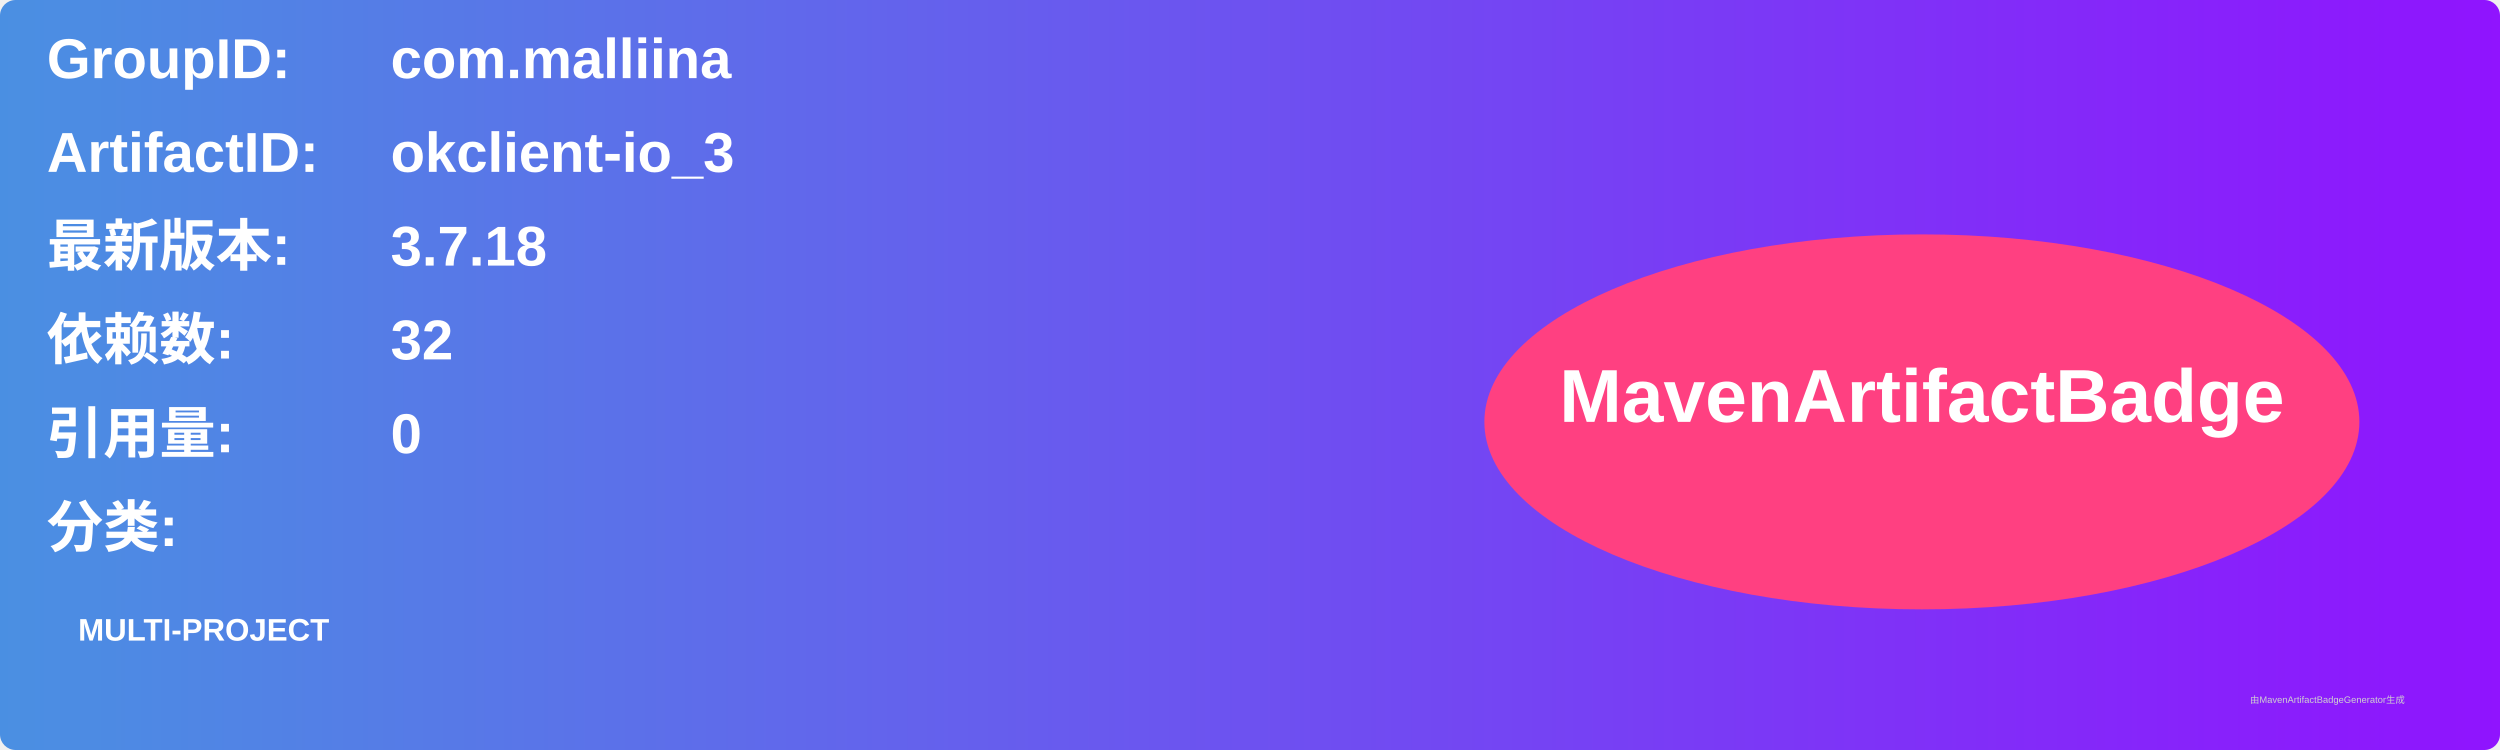
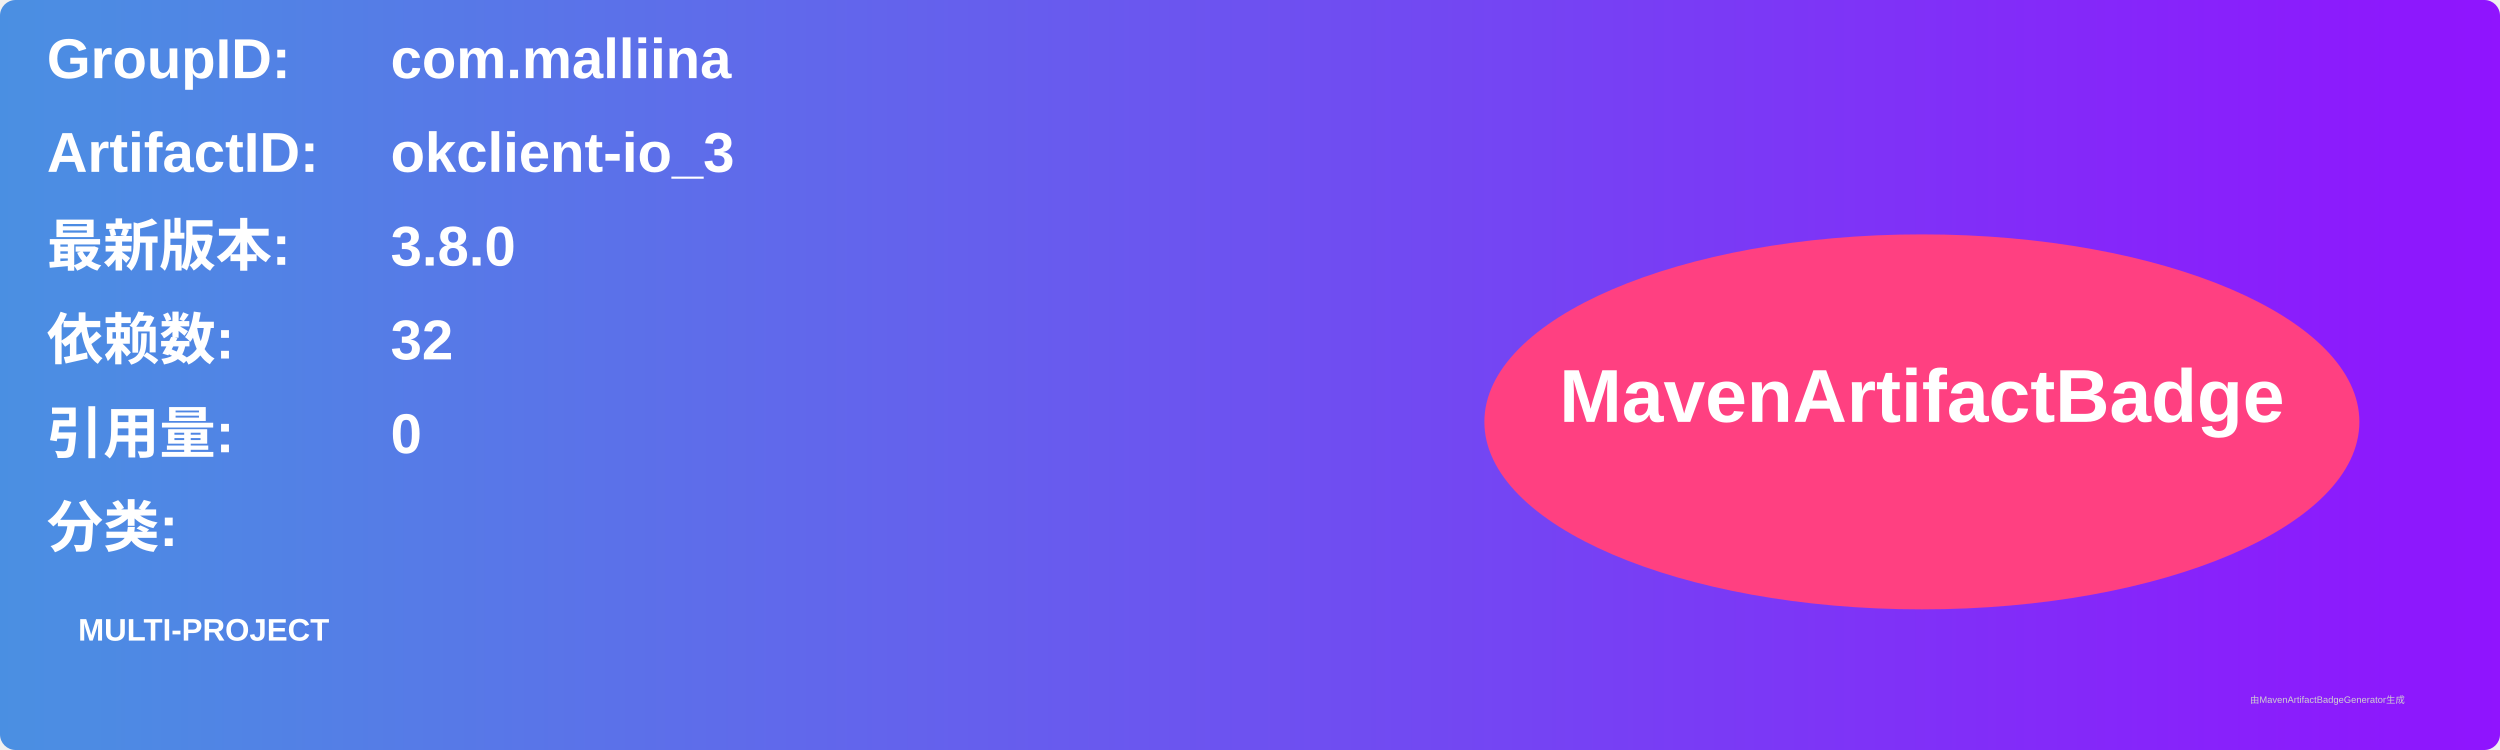
<svg xmlns="http://www.w3.org/2000/svg" width="800" height="240" viewBox="0 0 800 240">
  <linearGradient id="grad" x1="0%" y1="0%" x2="100%" y2="0%">
    <stop offset="0%" stop-color="#4a90e2" />
    <stop offset="100%" stop-color="#9013fe" />
  </linearGradient>
  <rect width="100%" height="100%" rx="5" ry="5" fill="url(#grad)" />
  <g transform="translate(15, 15)">
    <text x="0" y="10" font-family="Arial" font-size="18" fill="white" font-weight="bold" width="260">GroupID:</text>
    <text x="110" y="10" font-family="Arial" font-size="18" fill="white" font-weight="bold" width="460">com.malliina</text>
    <text x="0" y="40" font-family="Arial" font-size="18" fill="white" font-weight="bold" width="260">ArtifactID:</text>
    <text x="110" y="40" font-family="Arial" font-size="18" fill="white" font-weight="bold" width="460">okclient-io_3</text>
    <text x="0" y="70" font-family="Arial" font-size="18" fill="white" font-weight="bold">最新版本:</text>
    <text x="110" y="70" font-family="Arial" font-size="18" fill="white" font-weight="bold">
-       <tspan font-weight="bold">3.7.18</tspan>
+       <tspan font-weight="bold">3.8.0</tspan>
    </text>
    <text x="0" y="100" font-family="Arial" font-size="18" fill="white" font-weight="bold">依赖数: </text>
    <text x="110" y="100" font-family="Arial" font-size="18" fill="white">
      <tspan font-weight="bold">32</tspan>
    </text>
    <text x="0" y="130" font-family="Arial" font-size="18" fill="white" font-weight="bold">引用量: </text>
    <text x="110" y="130" font-family="Arial" font-size="18" fill="white">
      <tspan font-weight="bold">0</tspan>
    </text>
    <text x="0" y="160" font-family="Arial" font-size="18" fill="white" font-weight="bold">分类:</text>
    <text x="10" y="190" font-family="Arial" font-size="10" fill="white">
      <tspan font-weight="bold">MULTI-PROJECT</tspan>
    </text>
    <ellipse cx="600" cy="120" rx="140" ry="60" fill="#ff4081" />
    <text x="600" y="120" text-anchor="middle" font-family="Arial" font-size="24" fill="white" font-weight="bold">MavenArtifactBadge</text>
  </g>
  <text x="720" y="225" font-family="Arial" font-size="3" fill="#d0d0d0">由MavenArtifactBadgeGenerator生成</text>
</svg>
